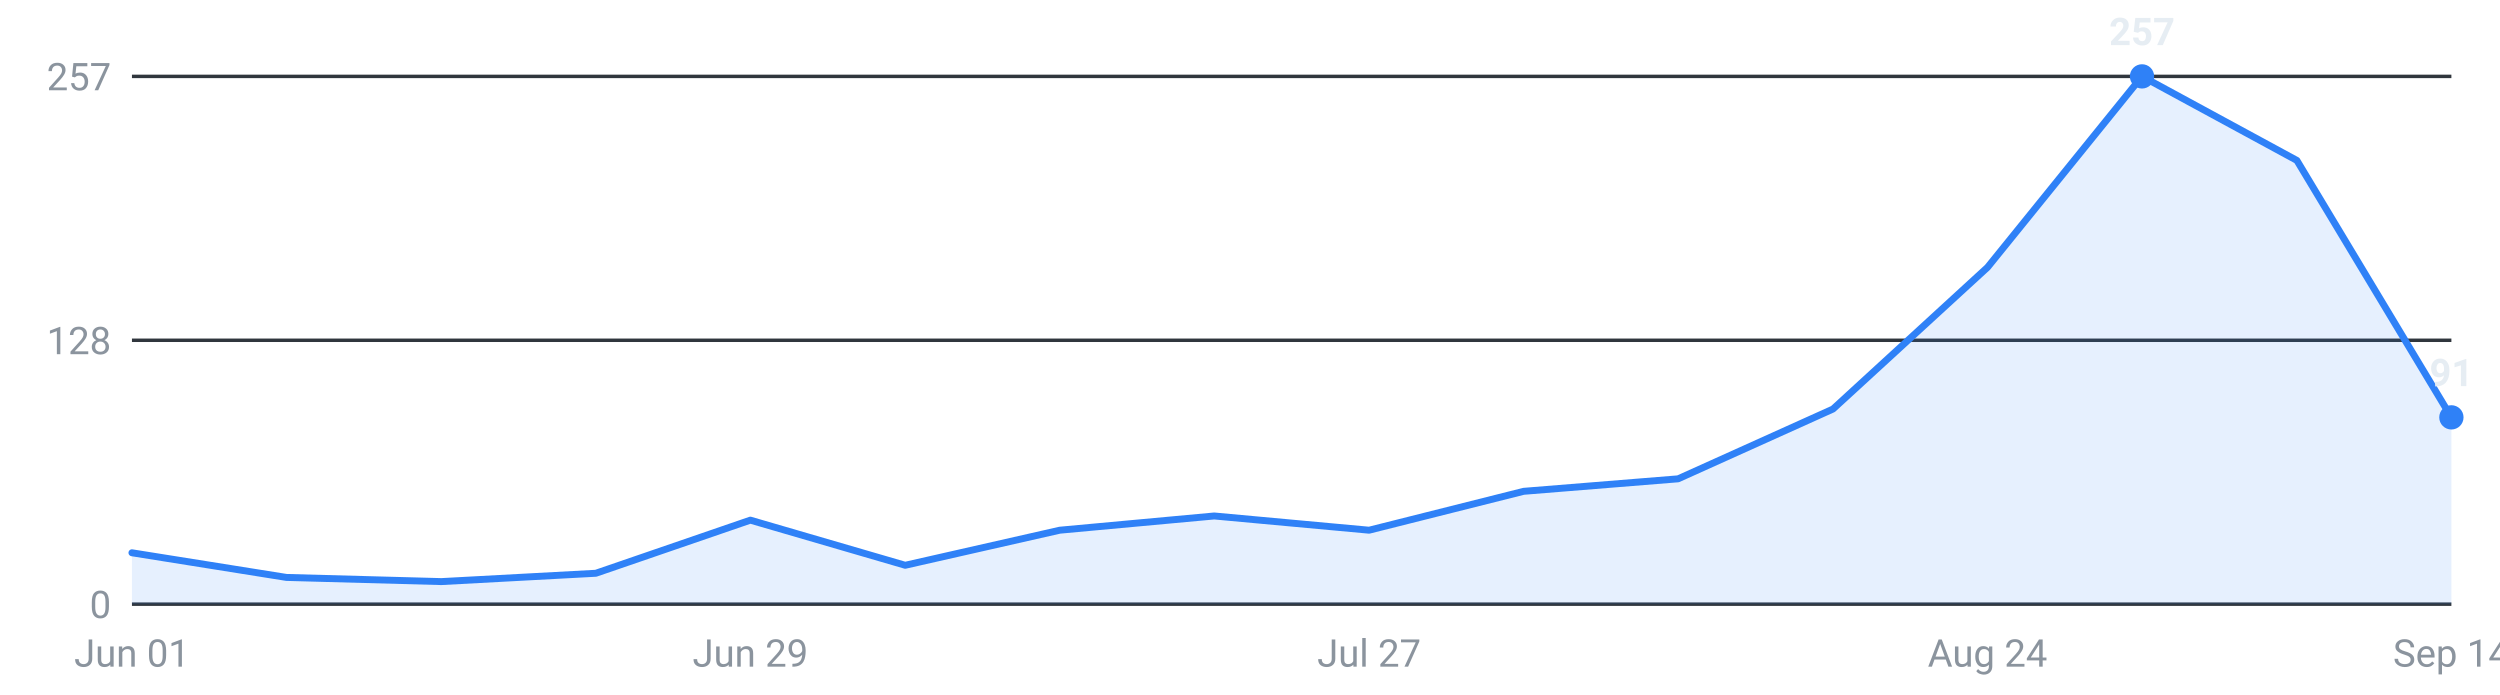
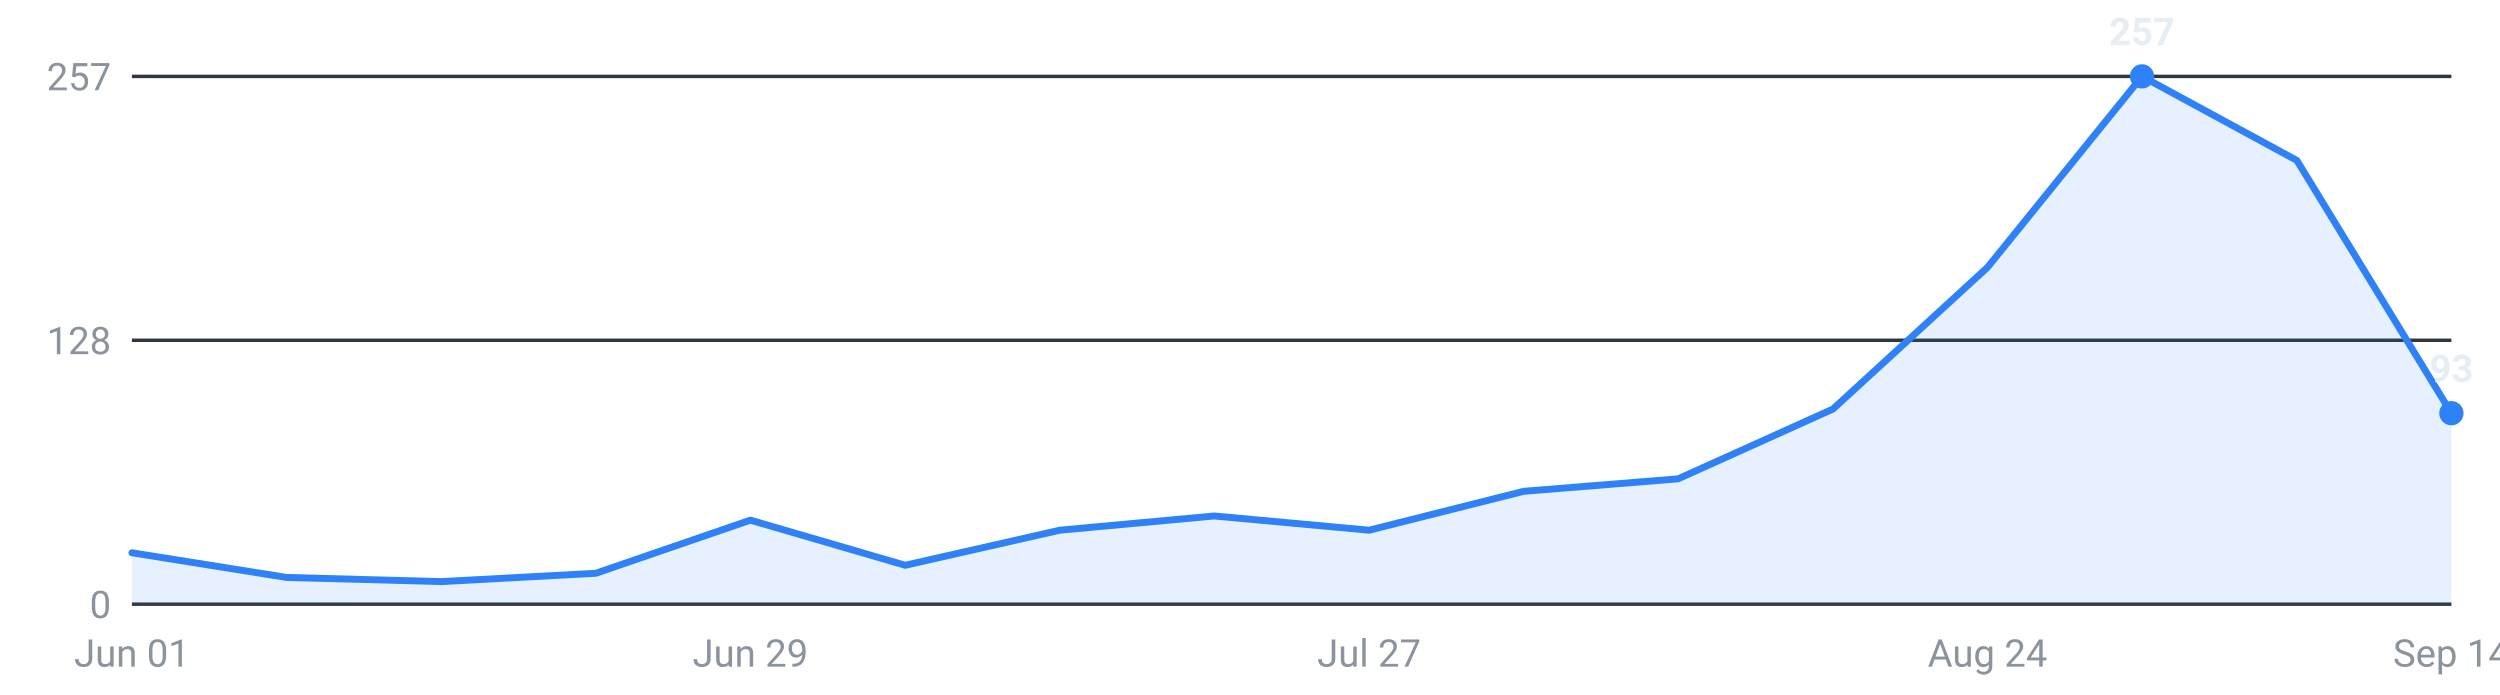
<svg xmlns="http://www.w3.org/2000/svg" viewBox="0 0 720 200" width="720" height="200" role="img" aria-label="Internships posted per week, last 16 weeks">
  <g font-family="-apple-system,Segoe UI,Roboto,sans-serif" font-size="11">
    <line x1="38" y1="174.0" x2="706" y2="174.0" stroke="#30363d" stroke-width="1" />
    <text x="32" y="178.0" text-anchor="end" fill="#8b949e">0</text>
    <line x1="38" y1="98.0" x2="706" y2="98.0" stroke="#30363d" stroke-width="1" />
    <text x="32" y="102.0" text-anchor="end" fill="#8b949e">128</text>
    <line x1="38" y1="22.0" x2="706" y2="22.0" stroke="#30363d" stroke-width="1" />
    <text x="32" y="26.0" text-anchor="end" fill="#8b949e">257</text>
-     <path d="M38.0,174 L38.0,159.2 L82.5,166.3 L127.1,167.5 L171.6,165.1 L216.1,149.8 L260.7,162.8 L305.2,152.7 L349.7,148.6 L394.3,152.7 L438.8,141.5 L483.3,137.9 L527.9,117.8 L572.4,77.0 L616.9,22.0 L661.5,46.2 L706.0,120.2 L706.0,174 Z" fill="#2f81f7" fill-opacity="0.12" />
-     <polyline points="38.0,159.2 82.5,166.3 127.1,167.5 171.6,165.1 216.1,149.8 260.7,162.8 305.2,152.7 349.7,148.6 394.3,152.7 438.8,141.5 483.3,137.9 527.9,117.8 572.4,77.0 616.9,22.0 661.5,46.2 706.0,120.2" fill="none" stroke="#2f81f7" stroke-width="2" stroke-linejoin="round" stroke-linecap="round" />
+     <path d="M38.0,174 L38.0,159.2 L82.5,166.3 L127.1,167.5 L171.6,165.1 L216.1,149.8 L260.7,162.8 L305.2,152.7 L349.7,148.6 L394.3,152.7 L438.8,141.5 L483.3,137.9 L527.9,117.8 L572.4,77.0 L616.9,22.0 L661.5,46.2 L706.0,119.0 L706.0,174 Z" fill="#2f81f7" fill-opacity="0.12" />
+     <polyline points="38.0,159.2 82.5,166.3 127.1,167.5 171.6,165.1 216.1,149.8 260.7,162.8 305.2,152.7 349.7,148.6 394.3,152.7 438.8,141.5 483.3,137.9 527.9,117.8 572.4,77.0 616.9,22.0 661.5,46.2 706.0,119.0" fill="none" stroke="#2f81f7" stroke-width="2" stroke-linejoin="round" stroke-linecap="round" />
    <circle cx="616.9" cy="22.0" r="3.5" fill="#2f81f7" />
    <text x="616.9" y="13.0" text-anchor="middle" fill="#e6edf3" font-weight="600">257</text>
-     <circle cx="706.0" cy="120.2" r="3.5" fill="#2f81f7" />
-     <text x="706.0" y="111.2" text-anchor="middle" fill="#e6edf3" font-weight="600">91</text>
+     <circle cx="706.0" cy="119.0" r="3.5" fill="#2f81f7" />
+     <text x="706.0" y="110.0" text-anchor="middle" fill="#e6edf3" font-weight="600">93</text>
    <text x="38.0" y="192" text-anchor="middle" fill="#8b949e">Jun 01</text>
    <text x="216.1" y="192" text-anchor="middle" fill="#8b949e">Jun 29</text>
    <text x="394.3" y="192" text-anchor="middle" fill="#8b949e">Jul 27</text>
    <text x="572.4" y="192" text-anchor="middle" fill="#8b949e">Aug 24</text>
    <text x="706.0" y="192" text-anchor="middle" fill="#8b949e">Sep 14</text>
  </g>
</svg>
